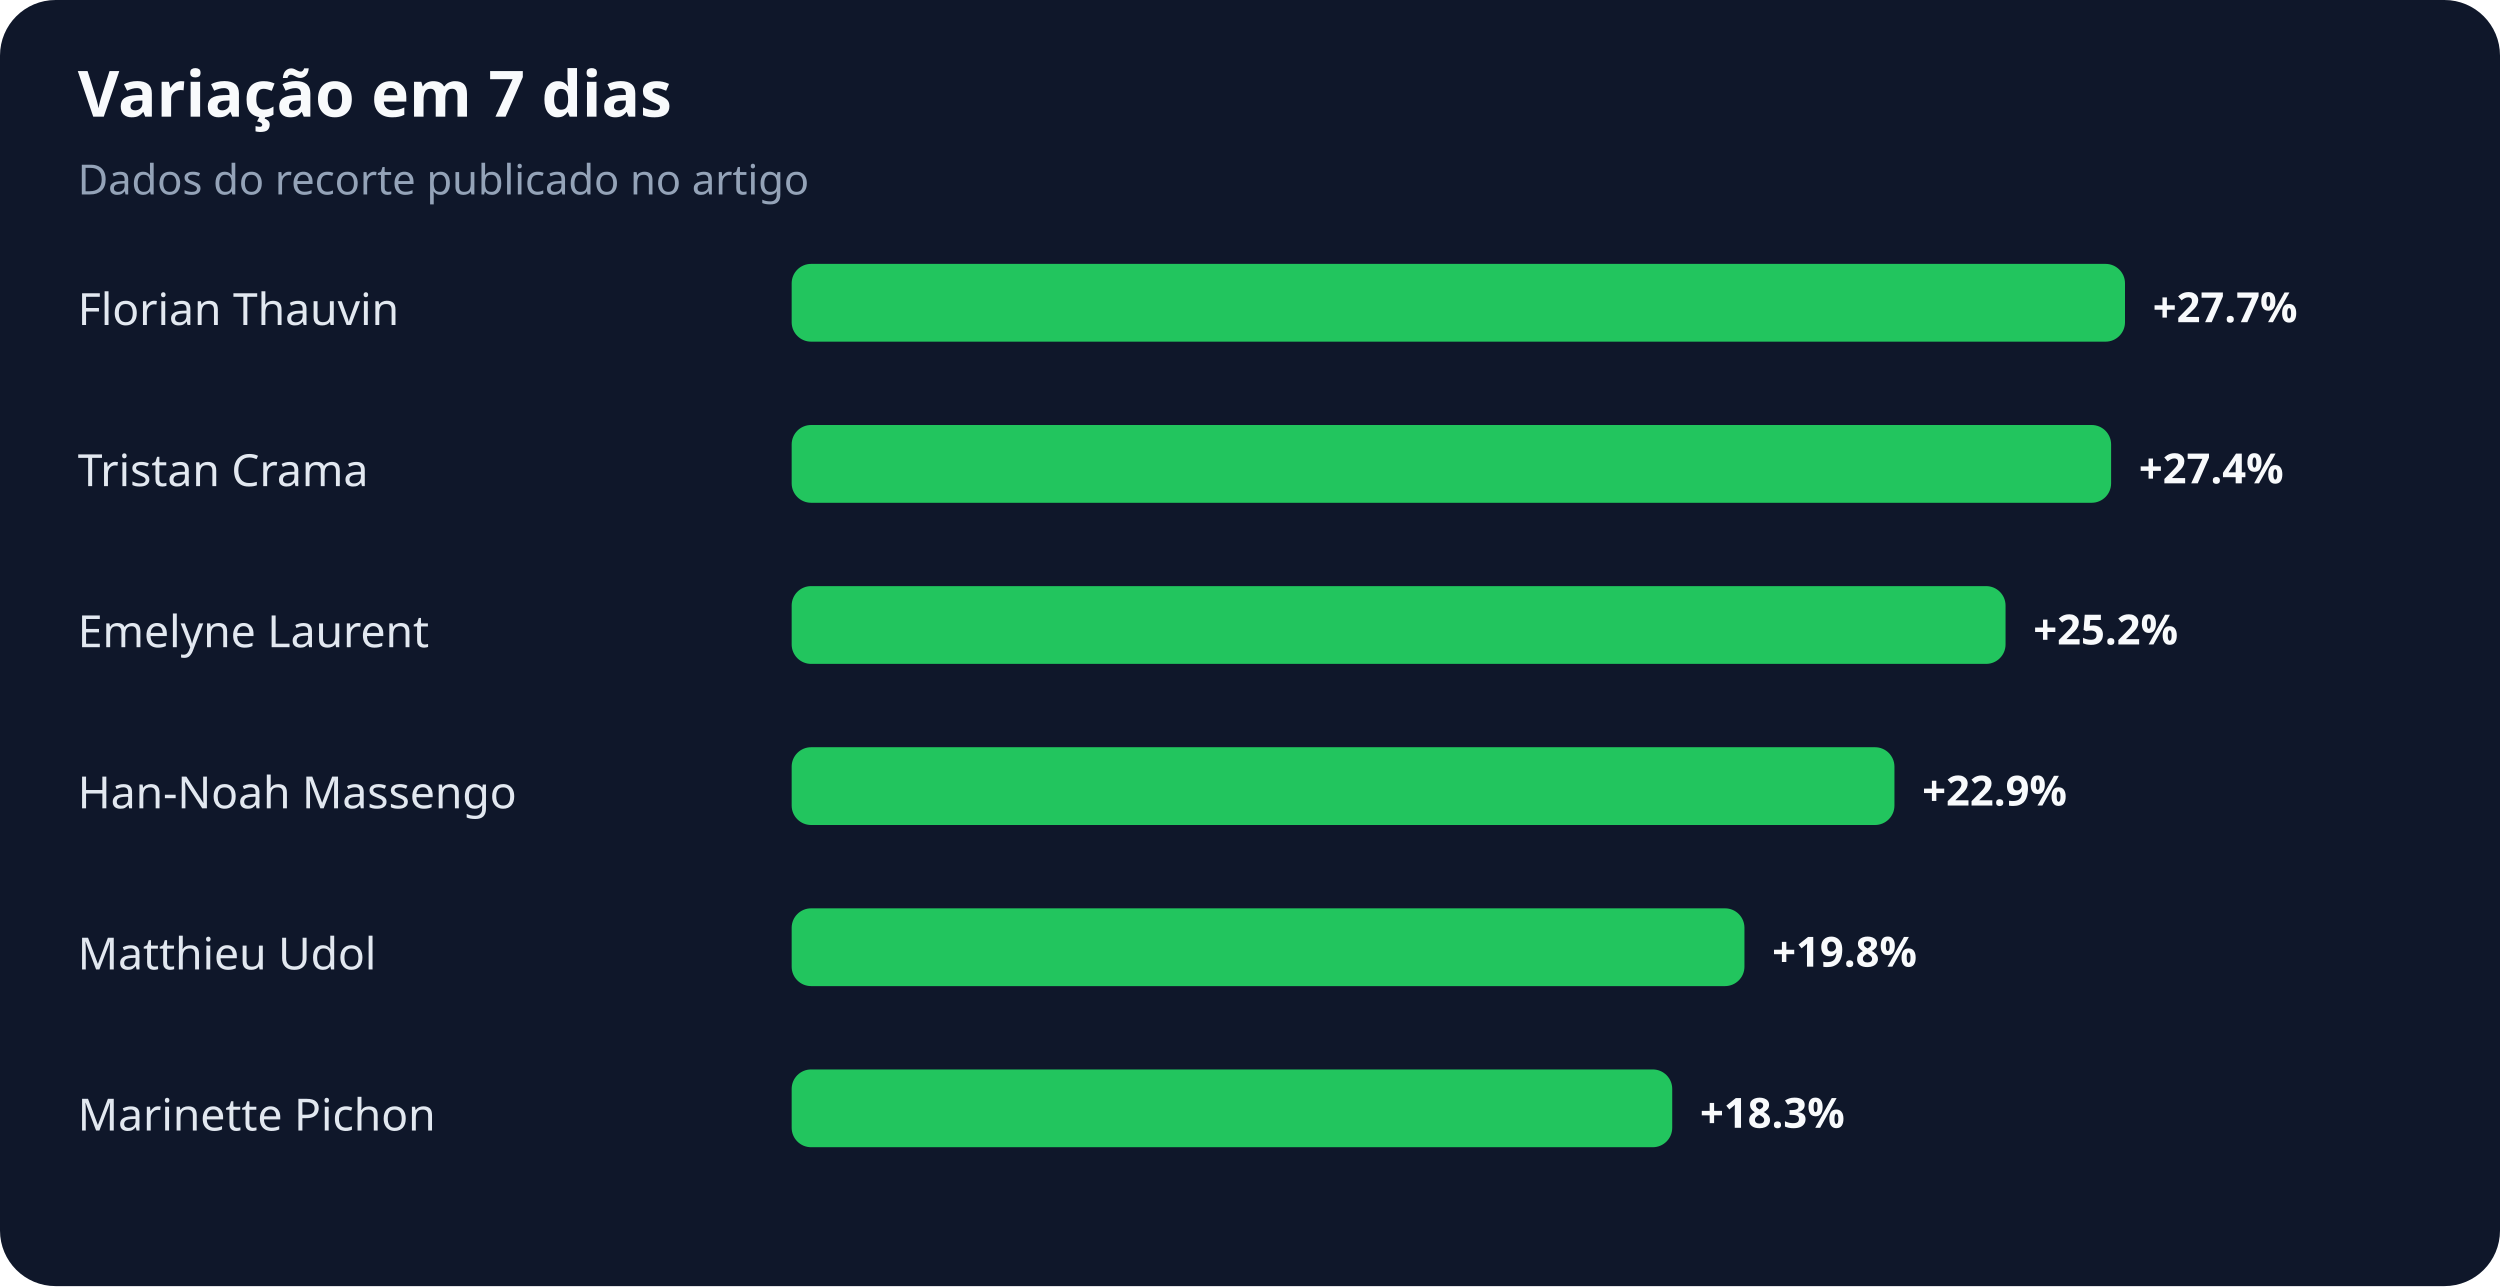
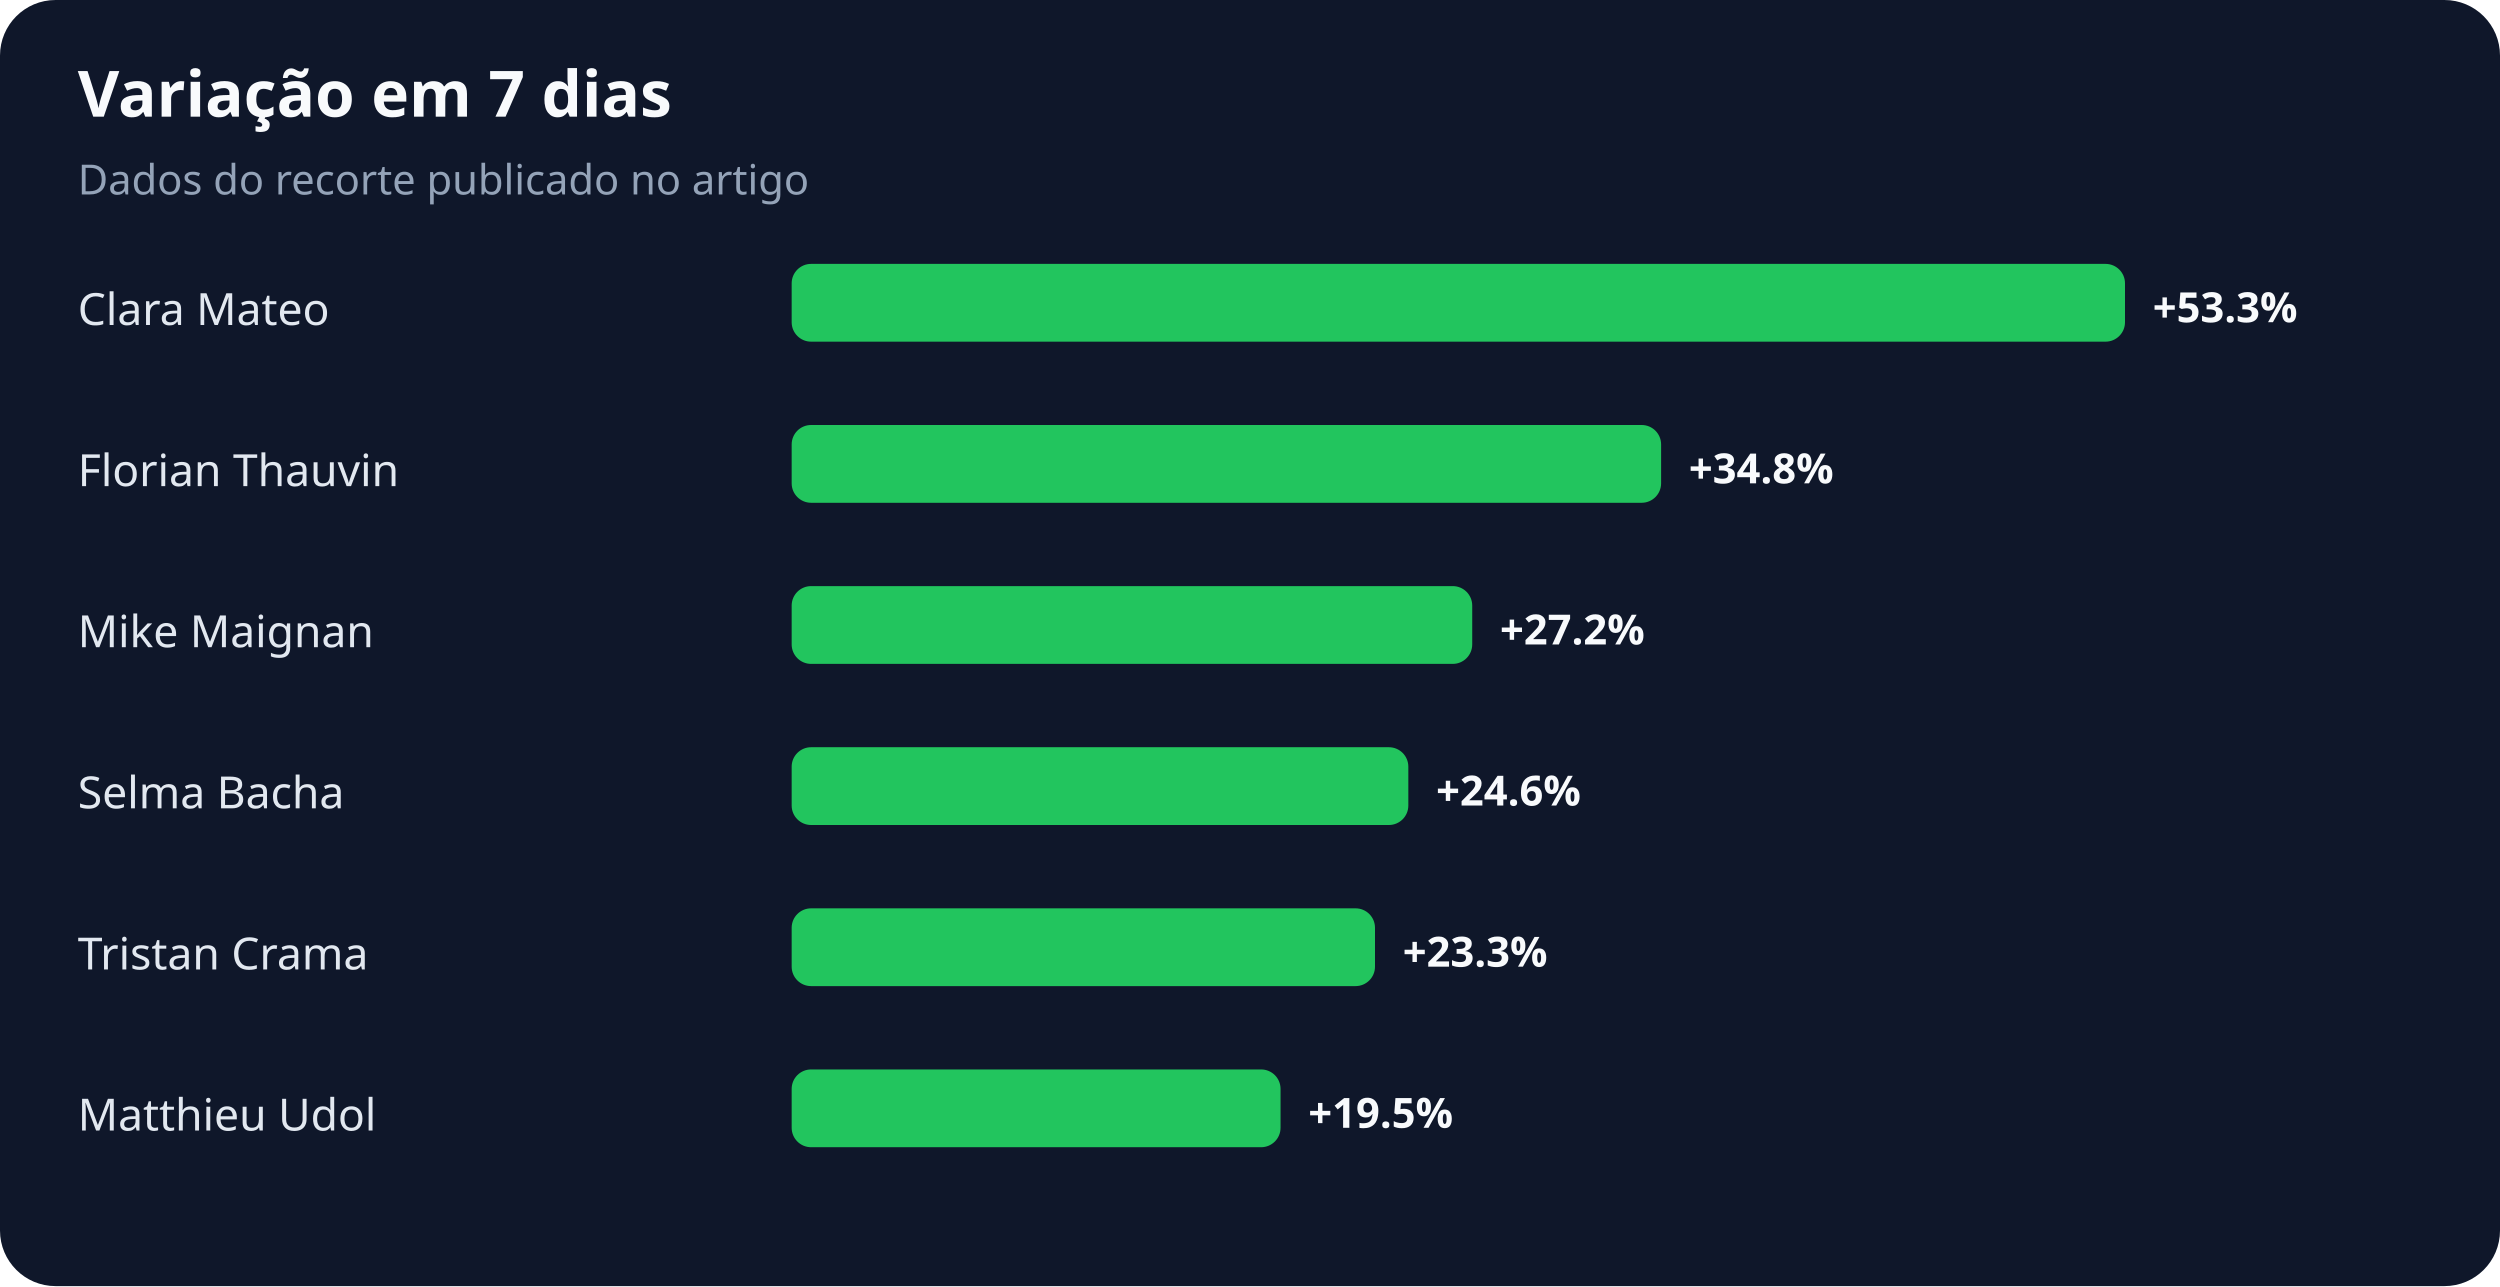
<svg xmlns="http://www.w3.org/2000/svg" width="900" height="463" viewBox="0 0 900 463" role="img" aria-labelledby="title desc">
  <rect width="100%" height="100%" rx="20" fill="#0f172a" />
  <text x="28" y="42" fill="#f8fafc" font-family="system-ui,sans-serif" font-size="23" font-weight="700">Variação em 7 dias</text>
  <text x="28" y="70" fill="#94a3b8" font-family="system-ui,sans-serif" font-size="15">Dados do recorte publicado no artigo</text>
-   <text x="28" y="117" fill="#e2e8f0" font-family="system-ui,sans-serif" font-size="16">Florian Thauvin</text>
+   <text x="28" y="117" fill="#e2e8f0" font-family="system-ui,sans-serif" font-size="16">Clara Mateo</text>
  <rect x="285" y="95" width="480" height="28" rx="7" fill="#22c55e" />
-   <text x="775" y="116" fill="#f8fafc" font-family="system-ui,sans-serif" font-size="15" font-weight="700">+27.7%</text>
-   <text x="28" y="175" fill="#e2e8f0" font-family="system-ui,sans-serif" font-size="16">Tristan Crama</text>
-   <rect x="285" y="153" width="475" height="28" rx="7" fill="#22c55e" />
-   <text x="770" y="174" fill="#f8fafc" font-family="system-ui,sans-serif" font-size="15" font-weight="700">+27.4%</text>
-   <text x="28" y="233" fill="#e2e8f0" font-family="system-ui,sans-serif" font-size="16">Emelyne Laurent</text>
-   <rect x="285" y="211" width="437" height="28" rx="7" fill="#22c55e" />
-   <text x="732" y="232" fill="#f8fafc" font-family="system-ui,sans-serif" font-size="15" font-weight="700">+25.2%</text>
-   <text x="28" y="291" fill="#e2e8f0" font-family="system-ui,sans-serif" font-size="16">Han-Noah Massengo</text>
-   <rect x="285" y="269" width="397" height="28" rx="7" fill="#22c55e" />
-   <text x="692" y="290" fill="#f8fafc" font-family="system-ui,sans-serif" font-size="15" font-weight="700">+22.9%</text>
-   <text x="28" y="349" fill="#e2e8f0" font-family="system-ui,sans-serif" font-size="16">Matthieu Udol</text>
-   <rect x="285" y="327" width="343" height="28" rx="7" fill="#22c55e" />
-   <text x="638" y="348" fill="#f8fafc" font-family="system-ui,sans-serif" font-size="15" font-weight="700">+19.8%</text>
-   <text x="28" y="407" fill="#e2e8f0" font-family="system-ui,sans-serif" font-size="16">Marinette Pichon</text>
-   <rect x="285" y="385" width="317" height="28" rx="7" fill="#22c55e" />
-   <text x="612" y="406" fill="#f8fafc" font-family="system-ui,sans-serif" font-size="15" font-weight="700">+18.3%</text>
+   <text x="775" y="116" fill="#f8fafc" font-family="system-ui,sans-serif" font-size="15" font-weight="700">+53.3%</text>
+   <text x="28" y="175" fill="#e2e8f0" font-family="system-ui,sans-serif" font-size="16">Florian Thauvin</text>
+   <rect x="285" y="153" width="313" height="28" rx="7" fill="#22c55e" />
+   <text x="608" y="174" fill="#f8fafc" font-family="system-ui,sans-serif" font-size="15" font-weight="700">+34.8%</text>
+   <text x="28" y="233" fill="#e2e8f0" font-family="system-ui,sans-serif" font-size="16">Mike Maignan</text>
+   <rect x="285" y="211" width="245" height="28" rx="7" fill="#22c55e" />
+   <text x="540" y="232" fill="#f8fafc" font-family="system-ui,sans-serif" font-size="15" font-weight="700">+27.2%</text>
+   <text x="28" y="291" fill="#e2e8f0" font-family="system-ui,sans-serif" font-size="16">Selma Bacha</text>
+   <rect x="285" y="269" width="222" height="28" rx="7" fill="#22c55e" />
+   <text x="517" y="290" fill="#f8fafc" font-family="system-ui,sans-serif" font-size="15" font-weight="700">+24.6%</text>
+   <text x="28" y="349" fill="#e2e8f0" font-family="system-ui,sans-serif" font-size="16">Tristan Crama</text>
+   <rect x="285" y="327" width="210" height="28" rx="7" fill="#22c55e" />
+   <text x="505" y="348" fill="#f8fafc" font-family="system-ui,sans-serif" font-size="15" font-weight="700">+23.3%</text>
+   <text x="28" y="407" fill="#e2e8f0" font-family="system-ui,sans-serif" font-size="16">Matthieu Udol</text>
+   <rect x="285" y="385" width="176" height="28" rx="7" fill="#22c55e" />
+   <text x="471" y="406" fill="#f8fafc" font-family="system-ui,sans-serif" font-size="15" font-weight="700">+19.5%</text>
</svg>
